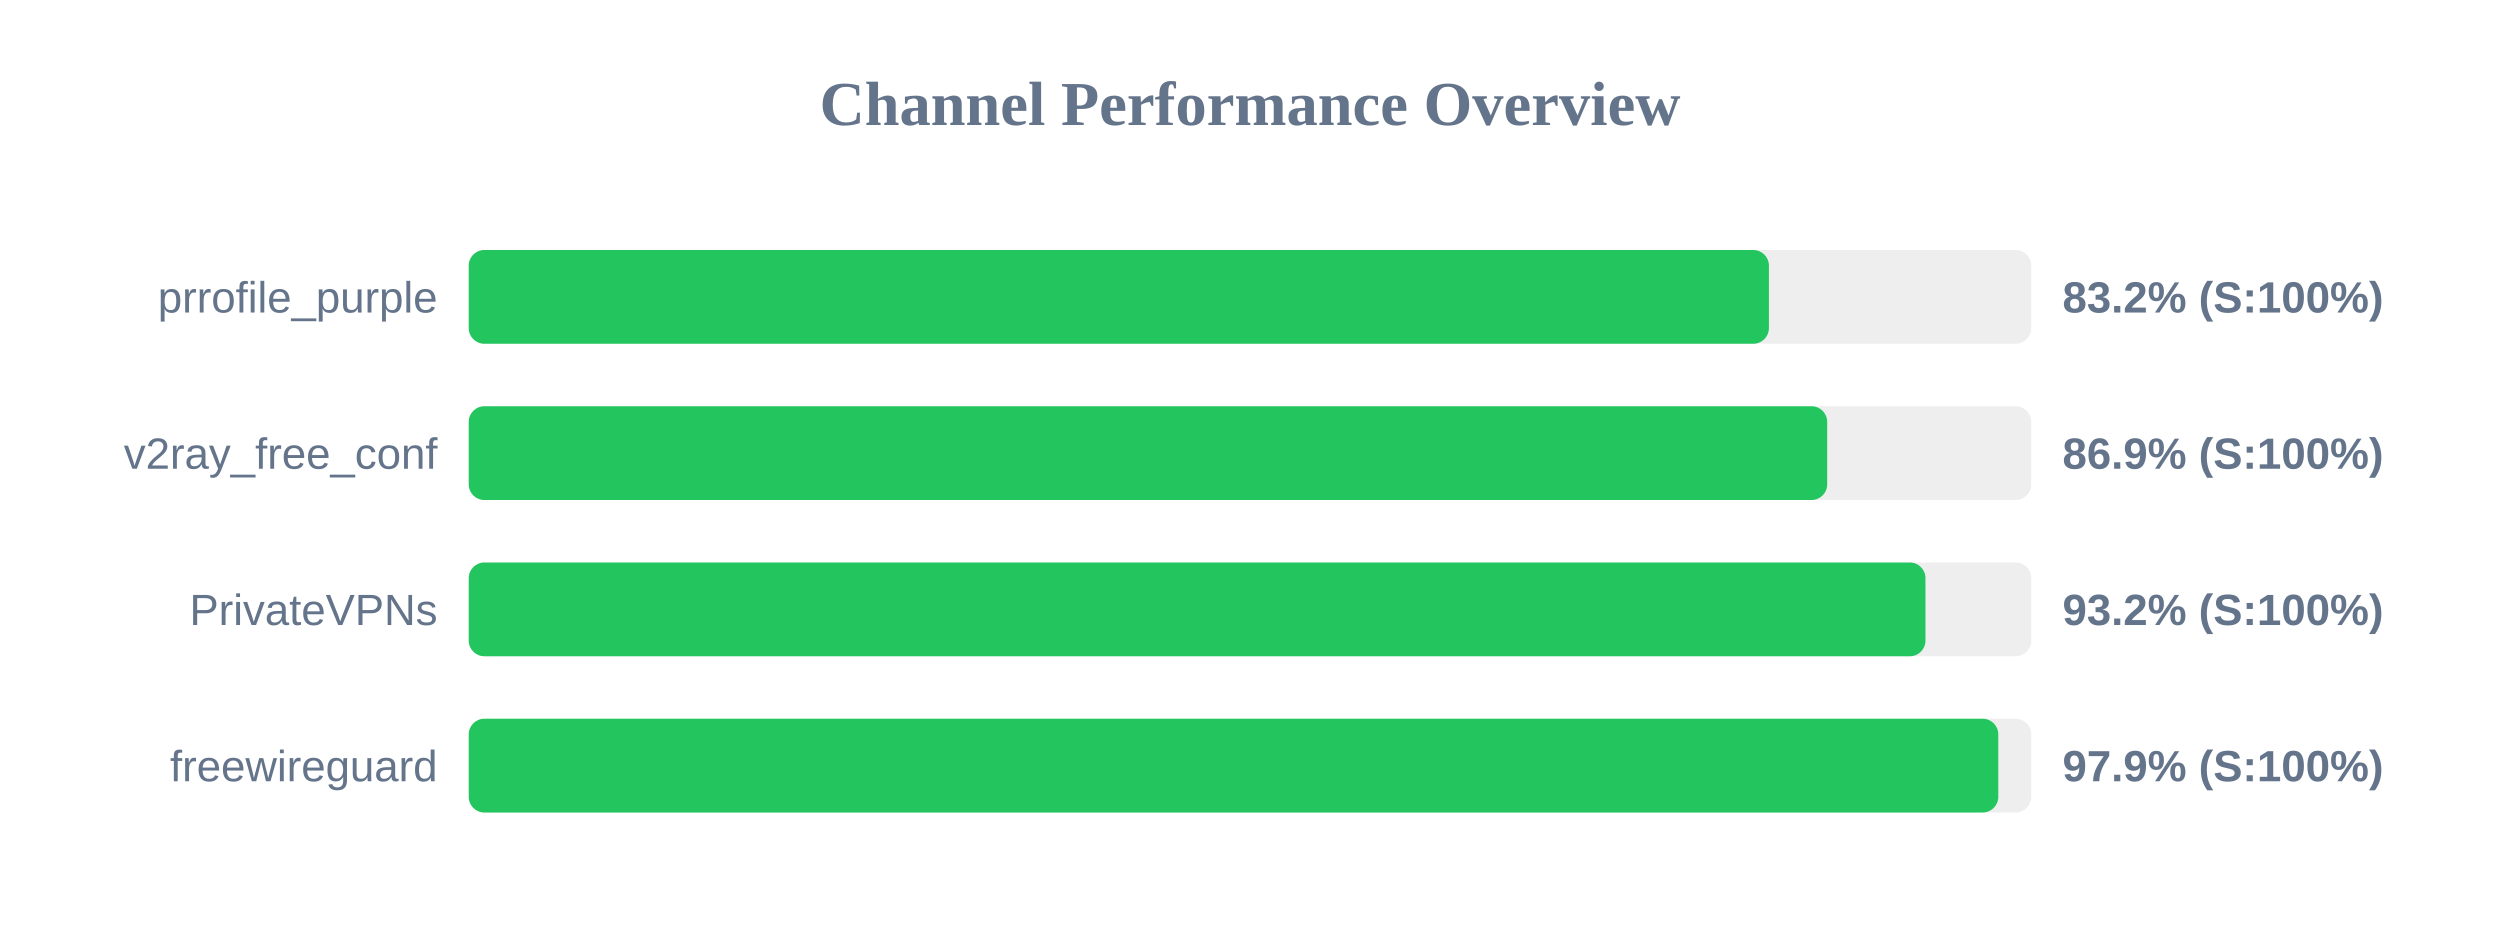
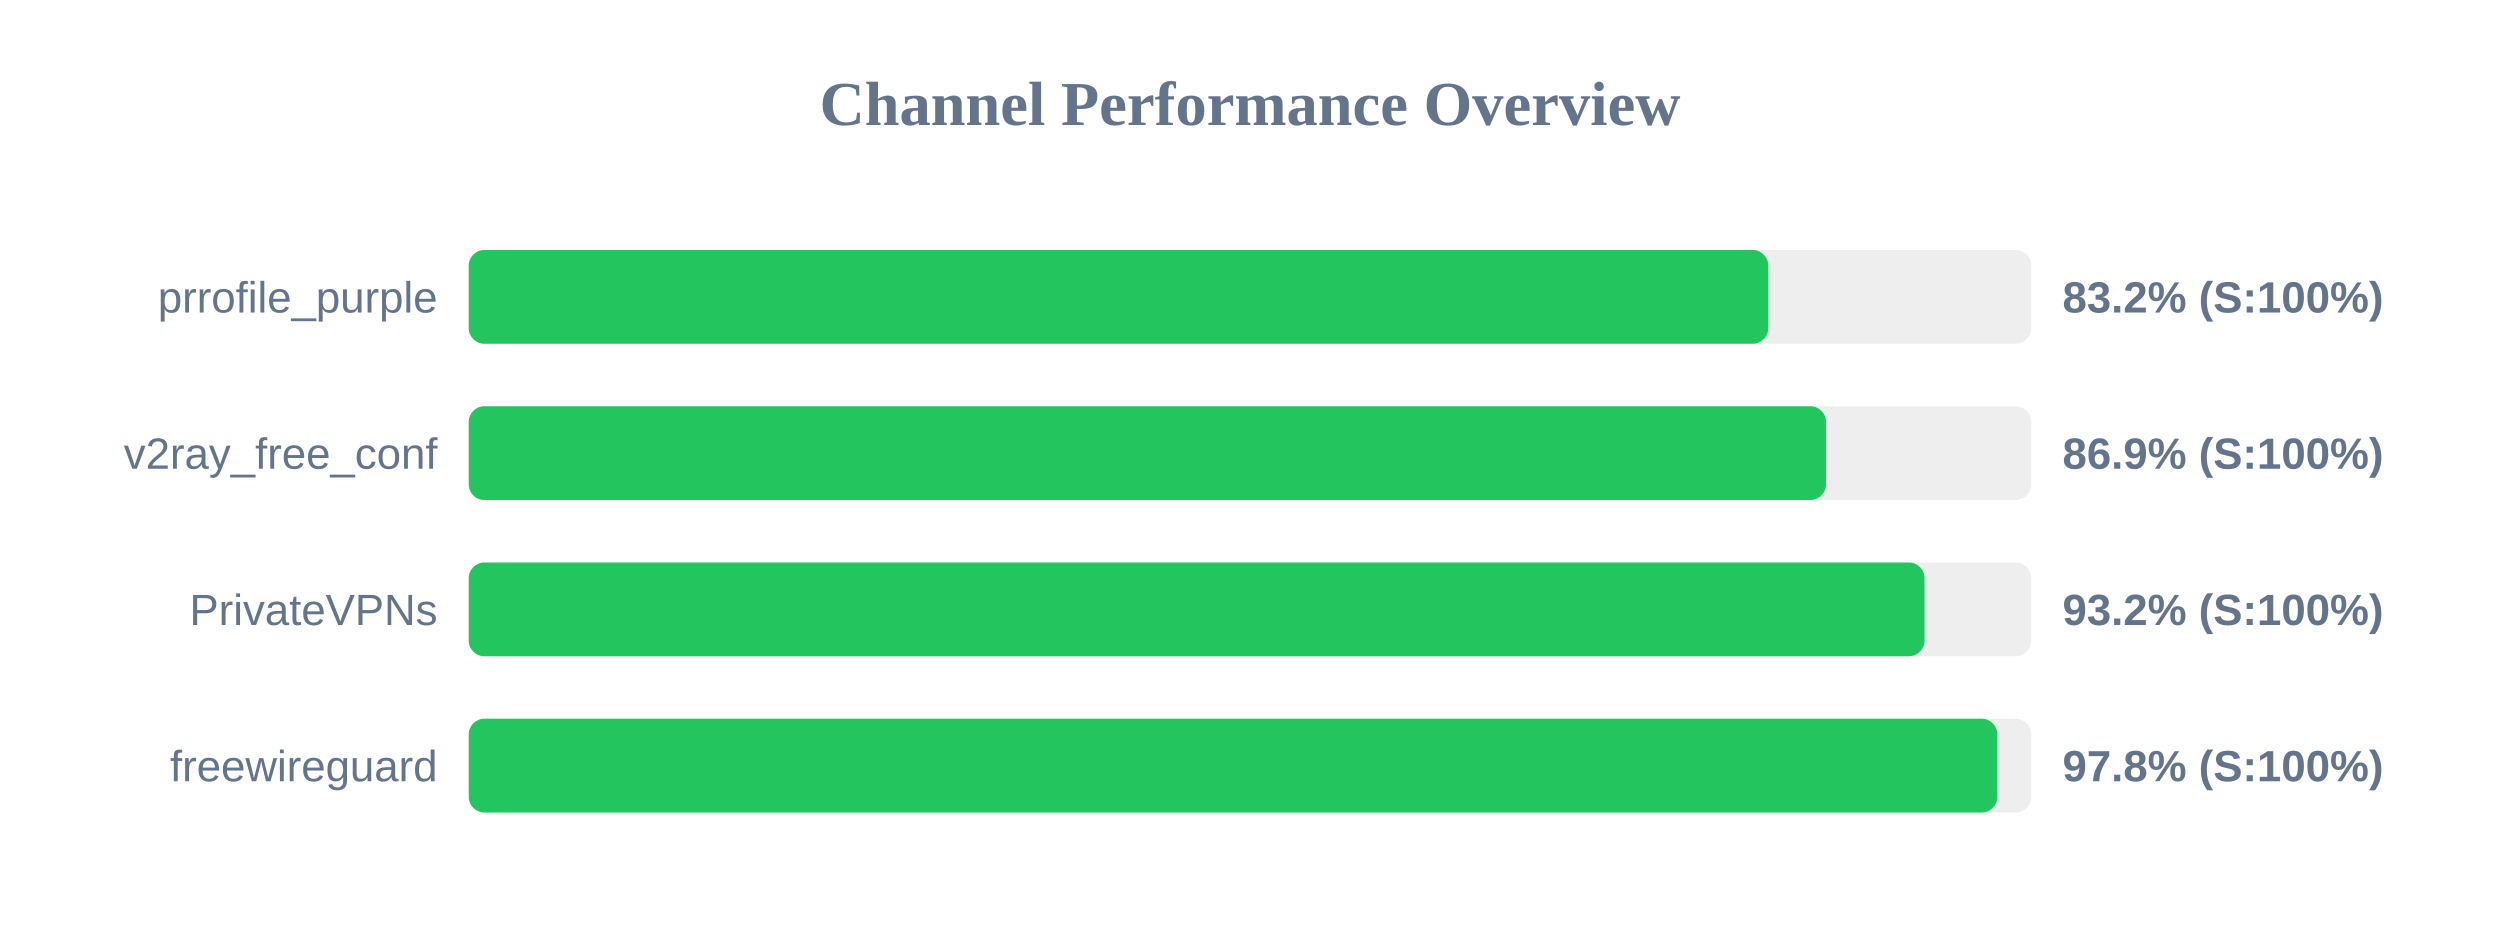
<svg xmlns="http://www.w3.org/2000/svg" width="800" height="300" version="1.1">
  <style>
        .row { font: 14px Arial; fill: #64748b; }
        .score { font: bold 14px Arial; fill: #64748b; }
    </style>
  <text x="400" y="40" text-anchor="middle" font-size="20px" font-weight="bold" fill="#64748b">Channel Performance Overview</text>
  <rect x="150" y="80" width="500" height="30" fill="#eee" rx="5" />
-   <rect x="150" y="80" width="416.05" height="30" fill="#22c55e" rx="5" />
+   <rect x="150" y="80" width="415.85" height="30" fill="#22c55e" rx="5" />
  <text x="140" y="100" text-anchor="end" class="row">prrofile_purple</text>
  <text x="660" y="100" text-anchor="start" class="score">83.2% (S:100%)</text>
  <rect x="150" y="130" width="500" height="30" fill="#eee" rx="5" />
-   <rect x="150" y="130" width="434.7" height="30" fill="#22c55e" rx="5" />
+   <rect x="150" y="130" width="434.3" height="30" fill="#22c55e" rx="5" />
  <text x="140" y="150" text-anchor="end" class="row">v2ray_free_conf</text>
  <text x="660" y="150" text-anchor="start" class="score">86.9% (S:100%)</text>
  <rect x="150" y="180" width="500" height="30" fill="#eee" rx="5" />
-   <rect x="150" y="180" width="466.15" height="30" fill="#22c55e" rx="5" />
+   <rect x="150" y="180" width="465.85" height="30" fill="#22c55e" rx="5" />
  <text x="140" y="200" text-anchor="end" class="row">PrivateVPNs</text>
  <text x="660" y="200" text-anchor="start" class="score">93.2% (S:100%)</text>
  <rect x="150" y="230" width="500" height="30" fill="#eee" rx="5" />
-   <rect x="150" y="230" width="489.45" height="30" fill="#22c55e" rx="5" />
+   <rect x="150" y="230" width="489.15" height="30" fill="#22c55e" rx="5" />
  <text x="140" y="250" text-anchor="end" class="row">freewireguard</text>
-   <text x="660" y="250" text-anchor="start" class="score">97.9% (S:100%)</text>
+   <text x="660" y="250" text-anchor="start" class="score">97.8% (S:100%)</text>
</svg>
